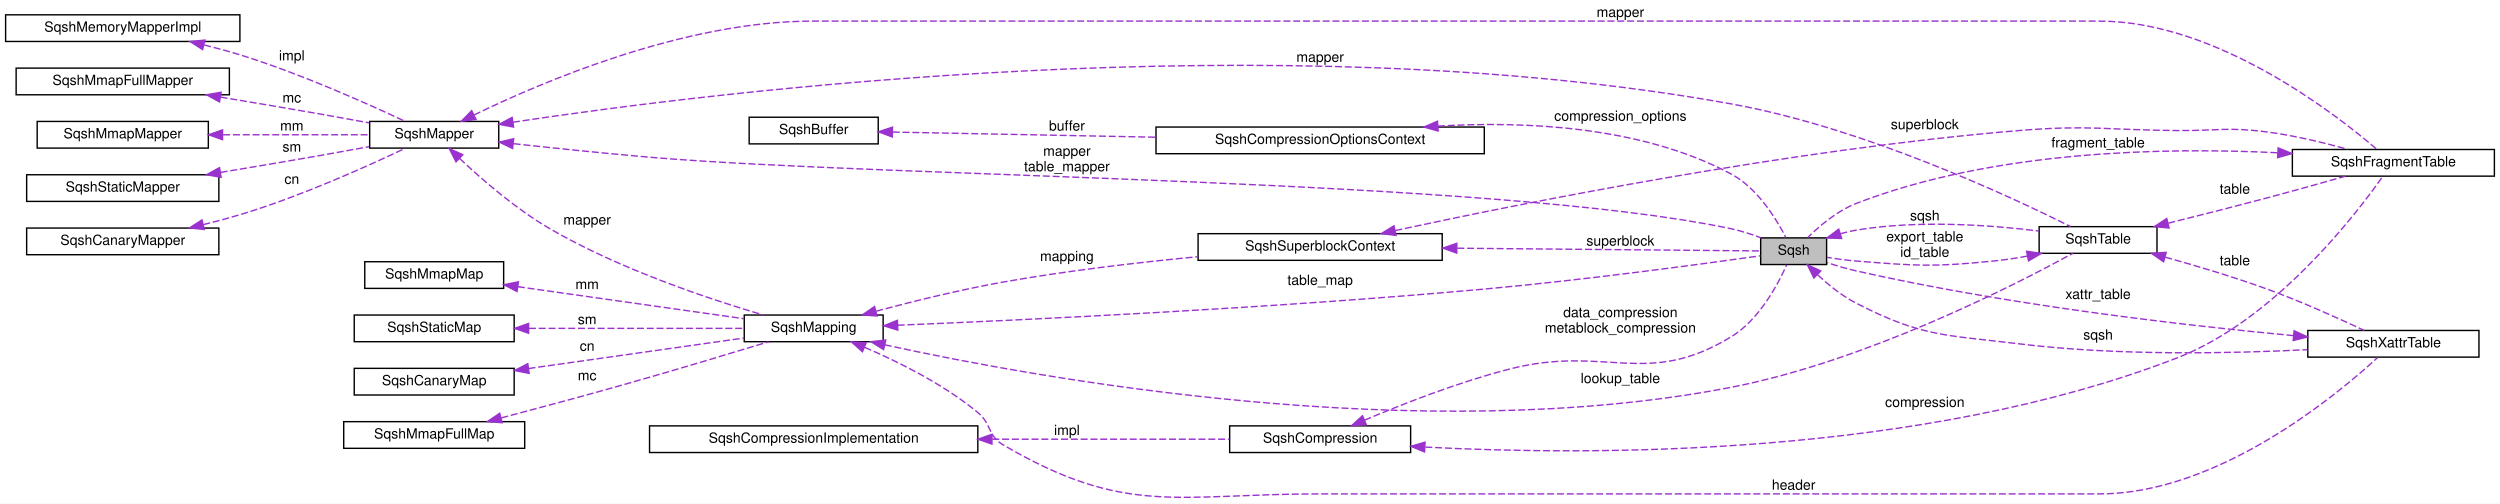
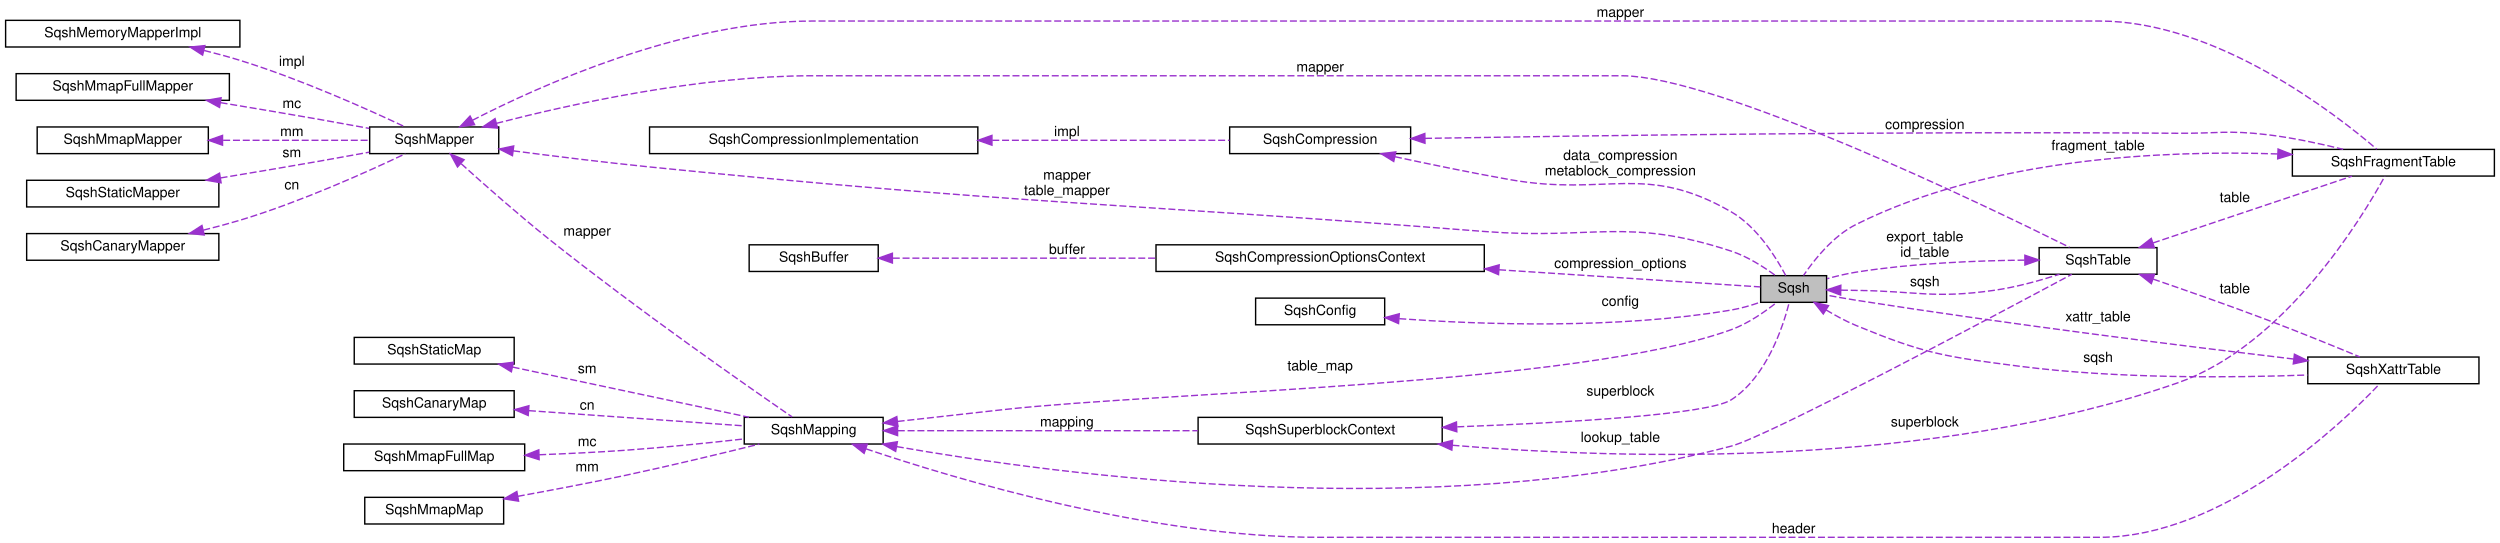
- <svg xmlns="http://www.w3.org/2000/svg" xmlns:xlink="http://www.w3.org/1999/xlink" width="1782pt" height="359pt" viewBox="0.00 0.00 1782.00 358.88">
-   <g id="graph0" class="graph" transform="scale(1 1) rotate(0) translate(4 354.88)">
-     <polygon fill="white" stroke="transparent" points="-4,4 -4,-354.88 1778,-354.88 1778,4 -4,4" />
+ <svg xmlns="http://www.w3.org/2000/svg" xmlns:xlink="http://www.w3.org/1999/xlink" width="1782pt" height="387pt" viewBox="0.00 0.00 1782.00 387.00">
+   <g id="graph0" class="graph" transform="scale(1 1) rotate(0) translate(4 383)">
+     <polygon fill="white" stroke="transparent" points="-4,4 -4,-383 1778,-383 1778,4 -4,4" />
    <g id="node1" class="node">
      <g id="a_node1">
        <a xlink:title="The SqshContext struct contains all information about the current sqsh session.">
-           <polygon fill="#bfbfbf" stroke="black" points="1251,-166.38 1251,-185.38 1298,-185.38 1298,-166.38 1251,-166.38" />
-           <text text-anchor="middle" x="1274.5" y="-173.38" font-family="Helvetica,sans-Serif" font-size="10.00">Sqsh</text>
+           <polygon fill="#bfbfbf" stroke="black" points="1251,-167.5 1251,-186.5 1298,-186.5 1298,-167.5 1251,-167.5" />
+           <text text-anchor="middle" x="1274.5" y="-174.5" font-family="Helvetica,sans-Serif" font-size="10.00">Sqsh</text>
        </a>
      </g>
    </g>
    <g id="node16" class="node">
      <g id="a_node16">
        <a xlink:href="structSqshTable.html" target="_top" xlink:title=" ">
-           <polygon fill="white" stroke="black" points="1449.5,-174.38 1449.5,-193.38 1533.5,-193.38 1533.5,-174.38 1449.5,-174.38" />
-           <text text-anchor="middle" x="1491.5" y="-181.38" font-family="Helvetica,sans-Serif" font-size="10.00">SqshTable</text>
+           <polygon fill="white" stroke="black" points="1449.5,-187.5 1449.5,-206.5 1533.5,-206.5 1533.5,-187.5 1449.5,-187.5" />
+           <text text-anchor="middle" x="1491.5" y="-194.5" font-family="Helvetica,sans-Serif" font-size="10.00">SqshTable</text>
        </a>
      </g>
    </g>
    <g id="edge18" class="edge">
-       <path fill="none" stroke="#9a32cd" stroke-dasharray="5,2" d="M1307.8,-188.32C1311.53,-189.37 1315.32,-190.26 1319,-190.88 1363.08,-198.26 1414.39,-194.59 1449.31,-190.28" />
-       <polygon fill="#9a32cd" stroke="#9a32cd" points="1308.75,-184.95 1298.16,-185.28 1306.64,-191.63 1308.75,-184.95" />
-       <text text-anchor="middle" x="1368" y="-197.88" font-family="Helvetica,sans-Serif" font-size="10.00"> sqsh</text>
+       <path fill="none" stroke="#9a32cd" stroke-dasharray="5,2" d="M1308.18,-176.17C1311.83,-176.1 1315.49,-176.04 1319,-176 1362.55,-175.5 1373.87,-169.96 1417,-176 1432.9,-178.23 1450.19,-183.04 1464.01,-187.5" />
+       <polygon fill="#9a32cd" stroke="#9a32cd" points="1308,-172.67 1298.08,-176.38 1308.15,-179.67 1308,-172.67" />
+       <text text-anchor="middle" x="1368" y="-179" font-family="Helvetica,sans-Serif" font-size="10.00"> sqsh</text>
    </g>
    <g id="node17" class="node">
      <g id="a_node17">
        <a xlink:href="structSqshXattrTable.html" target="_top" xlink:title=" ">
-           <polygon fill="white" stroke="black" points="1641,-100.38 1641,-119.38 1763,-119.38 1763,-100.38 1641,-100.38" />
-           <text text-anchor="middle" x="1702" y="-107.38" font-family="Helvetica,sans-Serif" font-size="10.00">SqshXattrTable</text>
+           <polygon fill="white" stroke="black" points="1641,-109.5 1641,-128.5 1763,-128.5 1763,-109.5 1641,-109.5" />
+           <text text-anchor="middle" x="1702" y="-116.5" font-family="Helvetica,sans-Serif" font-size="10.00">SqshXattrTable</text>
        </a>
      </g>
    </g>
    <g id="edge22" class="edge">
-       <path fill="none" stroke="#9a32cd" stroke-dasharray="5,2" d="M1291.71,-158.95C1299.38,-151.82 1309.03,-144 1319,-138.88 1366.26,-114.58 1382.26,-116.37 1435,-109.88 1505.24,-101.23 1586.71,-102.94 1640.79,-105.7" />
-       <polygon fill="#9a32cd" stroke="#9a32cd" points="1288.94,-156.76 1284.25,-166.26 1293.84,-161.77 1288.94,-156.76" />
-       <text text-anchor="middle" x="1491.5" y="-112.88" font-family="Helvetica,sans-Serif" font-size="10.00"> sqsh</text>
+       <path fill="none" stroke="#9a32cd" stroke-dasharray="5,2" d="M1297.56,-162.11C1304.24,-158.08 1311.73,-154 1319,-151 1368.11,-130.7 1382.29,-128.79 1435,-122 1505.2,-112.96 1586.67,-113.67 1640.77,-115.69" />
+       <polygon fill="#9a32cd" stroke="#9a32cd" points="1295.64,-159.18 1289.06,-167.48 1299.38,-165.1 1295.64,-159.18" />
+       <text text-anchor="middle" x="1491.5" y="-125" font-family="Helvetica,sans-Serif" font-size="10.00"> sqsh</text>
    </g>
    <g id="node2" class="node">
      <g id="a_node2">
        <a xlink:href="structSqshMapper.html" target="_top" xlink:title=" ">
-           <polygon fill="white" stroke="black" points="259.5,-249.38 259.5,-268.38 351.5,-268.38 351.5,-249.38 259.5,-249.38" />
-           <text text-anchor="middle" x="305.5" y="-256.38" font-family="Helvetica,sans-Serif" font-size="10.00">SqshMapper</text>
+           <polygon fill="white" stroke="black" points="259.5,-273.5 259.5,-292.5 351.5,-292.5 351.5,-273.5 259.5,-273.5" />
+           <text text-anchor="middle" x="305.5" y="-280.5" font-family="Helvetica,sans-Serif" font-size="10.00">SqshMapper</text>
        </a>
      </g>
    </g>
    <g id="edge1" class="edge">
-       <path fill="none" stroke="#9a32cd" stroke-dasharray="5,2" d="M362.13,-252.52C391.01,-249.35 426.87,-245.62 459,-242.88 630.08,-228.25 1062.04,-227.55 1230,-191.88 1237.08,-190.37 1244.56,-187.95 1251.28,-185.44" />
-       <polygon fill="#9a32cd" stroke="#9a32cd" points="361.39,-249.08 351.83,-253.66 362.16,-256.04 361.39,-249.08" />
-       <text text-anchor="middle" x="756.5" y="-243.88" font-family="Helvetica,sans-Serif" font-size="10.00"> mapper</text>
-       <text text-anchor="middle" x="756.5" y="-232.88" font-family="Helvetica,sans-Serif" font-size="10.00">table_mapper</text>
+       <path fill="none" stroke="#9a32cd" stroke-dasharray="5,2" d="M361.73,-275.49C390.67,-271.71 426.71,-267.26 459,-264 722.89,-237.37 789.58,-238.74 1054,-218 1132.23,-211.86 1155.45,-228.49 1230,-204 1241.48,-200.23 1253.04,-192.84 1261.36,-186.75" />
+       <polygon fill="#9a32cd" stroke="#9a32cd" points="361.27,-272.02 351.81,-276.79 362.18,-278.96 361.27,-272.02" />
+       <text text-anchor="middle" x="756.5" y="-255" font-family="Helvetica,sans-Serif" font-size="10.00"> mapper</text>
+       <text text-anchor="middle" x="756.5" y="-244" font-family="Helvetica,sans-Serif" font-size="10.00">table_mapper</text>
    </g>
    <g id="node10" class="node">
      <g id="a_node10">
        <a xlink:href="structSqshMapping.html" target="_top" xlink:title=" ">
-           <polygon fill="white" stroke="black" points="526.5,-111.38 526.5,-130.38 625.5,-130.38 625.5,-111.38 526.5,-111.38" />
-           <text text-anchor="middle" x="576" y="-118.38" font-family="Helvetica,sans-Serif" font-size="10.00">SqshMapping</text>
+           <polygon fill="white" stroke="black" points="526.5,-66.5 526.5,-85.5 625.5,-85.5 625.5,-66.5 526.5,-66.5" />
+           <text text-anchor="middle" x="576" y="-73.5" font-family="Helvetica,sans-Serif" font-size="10.00">SqshMapping</text>
        </a>
      </g>
    </g>
    <g id="edge10" class="edge">
-       <path fill="none" stroke="#9a32cd" stroke-dasharray="5,2" d="M323.6,-241.98C339.29,-227.2 363.71,-205.96 388,-191.88 437.72,-163.05 501.31,-141.82 540.05,-130.41" />
-       <polygon fill="#9a32cd" stroke="#9a32cd" points="321.03,-239.59 316.24,-249.04 325.88,-244.64 321.03,-239.59" />
-       <text text-anchor="middle" x="414.5" y="-194.88" font-family="Helvetica,sans-Serif" font-size="10.00"> mapper</text>
+       <path fill="none" stroke="#9a32cd" stroke-dasharray="5,2" d="M324.74,-266.29C341,-251.59 365.63,-229.82 388,-212 450.48,-162.22 528.82,-107.65 560.61,-85.82" />
+       <polygon fill="#9a32cd" stroke="#9a32cd" points="322.1,-263.96 317.05,-273.27 326.81,-269.14 322.1,-263.96" />
+       <text text-anchor="middle" x="414.5" y="-215" font-family="Helvetica,sans-Serif" font-size="10.00"> mapper</text>
    </g>
    <g id="edge19" class="edge">
-       <path fill="none" stroke="#9a32cd" stroke-dasharray="5,2" d="M361.61,-267.83C505.74,-289.6 905.16,-339.39 1230,-280.88 1324.75,-263.81 1430.03,-214.43 1471.88,-193.47" />
-       <polygon fill="#9a32cd" stroke="#9a32cd" points="362.1,-264.36 351.68,-266.31 361.04,-271.28 362.1,-264.36" />
-       <text text-anchor="middle" x="937" y="-310.88" font-family="Helvetica,sans-Serif" font-size="10.00"> mapper</text>
+       <path fill="none" stroke="#9a32cd" stroke-dasharray="5,2" d="M349.79,-295.08C402.53,-308.71 494.58,-329 575,-329 575,-329 575,-329 1152,-329 1219.34,-329 1409.79,-237.19 1471.18,-206.71" />
+       <polygon fill="#9a32cd" stroke="#9a32cd" points="350.65,-291.68 340.09,-292.53 348.88,-298.46 350.65,-291.68" />
+       <text text-anchor="middle" x="937" y="-332" font-family="Helvetica,sans-Serif" font-size="10.00"> mapper</text>
    </g>
    <g id="node18" class="node">
      <g id="a_node18">
        <a xlink:href="structSqshFragmentTable.html" target="_top" xlink:title=" ">
-           <polygon fill="white" stroke="black" points="1630,-229.38 1630,-248.38 1774,-248.38 1774,-229.38 1630,-229.38" />
-           <text text-anchor="middle" x="1702" y="-236.38" font-family="Helvetica,sans-Serif" font-size="10.00">SqshFragmentTable</text>
+           <polygon fill="white" stroke="black" points="1630,-257.5 1630,-276.5 1774,-276.5 1774,-257.5 1630,-257.5" />
+           <text text-anchor="middle" x="1702" y="-264.5" font-family="Helvetica,sans-Serif" font-size="10.00">SqshFragmentTable</text>
        </a>
      </g>
    </g>
    <g id="edge28" class="edge">
-       <path fill="none" stroke="#9a32cd" stroke-dasharray="5,2" d="M333.86,-272.97C381.52,-296.17 483.44,-339.88 575,-339.88 575,-339.88 575,-339.88 1492.5,-339.88 1575.76,-339.88 1660.69,-273.84 1690.16,-248.56" />
-       <polygon fill="#9a32cd" stroke="#9a32cd" points="335.32,-269.79 324.8,-268.49 332.21,-276.06 335.32,-269.79" />
-       <text text-anchor="middle" x="1151" y="-342.88" font-family="Helvetica,sans-Serif" font-size="10.00"> mapper</text>
+       <path fill="none" stroke="#9a32cd" stroke-dasharray="5,2" d="M332.72,-297.25C379.79,-321.45 482.37,-368 575,-368 575,-368 575,-368 1492.5,-368 1575.76,-368 1660.69,-301.96 1690.16,-276.68" />
+       <polygon fill="#9a32cd" stroke="#9a32cd" points="334.29,-294.12 323.81,-292.59 331.05,-300.32 334.29,-294.12" />
+       <text text-anchor="middle" x="1151" y="-371" font-family="Helvetica,sans-Serif" font-size="10.00"> mapper</text>
    </g>
    <g id="node3" class="node">
      <g id="a_node3">
        <a xlink:href="structSqshMemoryMapperImpl.html" target="_top" xlink:title=" ">
-           <polygon fill="white" stroke="black" points="0,-325.38 0,-344.38 167,-344.38 167,-325.38 0,-325.38" />
-           <text text-anchor="middle" x="83.5" y="-332.38" font-family="Helvetica,sans-Serif" font-size="10.00">SqshMemoryMapperImpl</text>
+           <polygon fill="white" stroke="black" points="0,-349.5 0,-368.5 167,-368.5 167,-349.5 0,-349.5" />
+           <text text-anchor="middle" x="83.5" y="-356.5" font-family="Helvetica,sans-Serif" font-size="10.00">SqshMemoryMapperImpl</text>
        </a>
      </g>
    </g>
    <g id="edge2" class="edge">
-       <path fill="none" stroke="#9a32cd" stroke-dasharray="5,2" d="M141.5,-322.91C150.1,-320.77 158.83,-318.41 167,-315.88 209.95,-302.57 258.04,-281.02 284.44,-268.58" />
-       <polygon fill="#9a32cd" stroke="#9a32cd" points="140.41,-319.58 131.51,-325.32 142.05,-326.38 140.41,-319.58" />
-       <text text-anchor="middle" x="204" y="-311.88" font-family="Helvetica,sans-Serif" font-size="10.00"> impl</text>
+       <path fill="none" stroke="#9a32cd" stroke-dasharray="5,2" d="M141.5,-347.03C150.1,-344.89 158.83,-342.53 167,-340 209.95,-326.7 258.04,-305.15 284.44,-292.7" />
+       <polygon fill="#9a32cd" stroke="#9a32cd" points="140.41,-343.7 131.51,-349.44 142.05,-350.5 140.41,-343.7" />
+       <text text-anchor="middle" x="204" y="-336" font-family="Helvetica,sans-Serif" font-size="10.00"> impl</text>
    </g>
    <g id="node4" class="node">
      <g id="a_node4">
        <a xlink:href="structSqshMmapFullMapper.html" target="_top" xlink:title=" ">
-           <polygon fill="white" stroke="black" points="7.5,-287.38 7.5,-306.38 159.5,-306.38 159.5,-287.38 7.5,-287.38" />
-           <text text-anchor="middle" x="83.5" y="-294.38" font-family="Helvetica,sans-Serif" font-size="10.00">SqshMmapFullMapper</text>
+           <polygon fill="white" stroke="black" points="7.5,-311.5 7.5,-330.5 159.5,-330.5 159.5,-311.5 7.5,-311.5" />
+           <text text-anchor="middle" x="83.5" y="-318.5" font-family="Helvetica,sans-Serif" font-size="10.00">SqshMmapFullMapper</text>
        </a>
      </g>
    </g>
    <g id="edge3" class="edge">
-       <path fill="none" stroke="#9a32cd" stroke-dasharray="5,2" d="M153.21,-285.71C175.49,-282.02 200.31,-277.85 223,-273.88 234.76,-271.82 247.46,-269.52 259.26,-267.35" />
-       <polygon fill="#9a32cd" stroke="#9a32cd" points="152.47,-282.29 143.17,-287.37 153.6,-289.19 152.47,-282.29" />
-       <text text-anchor="middle" x="204" y="-281.88" font-family="Helvetica,sans-Serif" font-size="10.00"> mc</text>
+       <path fill="none" stroke="#9a32cd" stroke-dasharray="5,2" d="M153.21,-309.83C175.49,-306.15 200.31,-301.97 223,-298 234.76,-295.94 247.46,-293.64 259.26,-291.47" />
+       <polygon fill="#9a32cd" stroke="#9a32cd" points="152.47,-306.41 143.17,-311.49 153.6,-313.31 152.47,-306.41" />
+       <text text-anchor="middle" x="204" y="-306" font-family="Helvetica,sans-Serif" font-size="10.00"> mc</text>
    </g>
    <g id="node5" class="node">
      <g id="a_node5">
        <a xlink:href="structSqshMmapMapper.html" target="_top" xlink:title=" ">
-           <polygon fill="white" stroke="black" points="22.5,-249.38 22.5,-268.38 144.5,-268.38 144.5,-249.38 22.5,-249.38" />
-           <text text-anchor="middle" x="83.5" y="-256.38" font-family="Helvetica,sans-Serif" font-size="10.00">SqshMmapMapper</text>
+           <polygon fill="white" stroke="black" points="22.5,-273.5 22.5,-292.5 144.5,-292.5 144.5,-273.5 22.5,-273.5" />
+           <text text-anchor="middle" x="83.5" y="-280.5" font-family="Helvetica,sans-Serif" font-size="10.00">SqshMmapMapper</text>
        </a>
      </g>
    </g>
    <g id="edge4" class="edge">
-       <path fill="none" stroke="#9a32cd" stroke-dasharray="5,2" d="M155.04,-258.88C189.29,-258.88 229.42,-258.88 259.47,-258.88" />
-       <polygon fill="#9a32cd" stroke="#9a32cd" points="154.62,-255.38 144.62,-258.88 154.62,-262.38 154.62,-255.38" />
-       <text text-anchor="middle" x="204" y="-261.88" font-family="Helvetica,sans-Serif" font-size="10.00"> mm</text>
+       <path fill="none" stroke="#9a32cd" stroke-dasharray="5,2" d="M155.04,-283C189.29,-283 229.42,-283 259.47,-283" />
+       <polygon fill="#9a32cd" stroke="#9a32cd" points="154.62,-279.5 144.62,-283 154.62,-286.5 154.62,-279.5" />
+       <text text-anchor="middle" x="204" y="-286" font-family="Helvetica,sans-Serif" font-size="10.00"> mm</text>
    </g>
    <g id="node6" class="node">
      <g id="a_node6">
        <a xlink:href="structSqshStaticMapper.html" target="_top" xlink:title=" ">
-           <polygon fill="white" stroke="black" points="15,-211.38 15,-230.38 152,-230.38 152,-211.38 15,-211.38" />
-           <text text-anchor="middle" x="83.5" y="-218.38" font-family="Helvetica,sans-Serif" font-size="10.00">SqshStaticMapper</text>
+           <polygon fill="white" stroke="black" points="15,-235.5 15,-254.5 152,-254.5 152,-235.5 15,-235.5" />
+           <text text-anchor="middle" x="83.5" y="-242.5" font-family="Helvetica,sans-Serif" font-size="10.00">SqshStaticMapper</text>
        </a>
      </g>
    </g>
    <g id="edge5" class="edge">
-       <path fill="none" stroke="#9a32cd" stroke-dasharray="5,2" d="M153.21,-232.04C175.49,-235.73 200.31,-239.9 223,-243.88 234.76,-245.94 247.46,-248.24 259.26,-250.41" />
-       <polygon fill="#9a32cd" stroke="#9a32cd" points="153.6,-228.56 143.17,-230.39 152.47,-235.47 153.6,-228.56" />
-       <text text-anchor="middle" x="204" y="-246.88" font-family="Helvetica,sans-Serif" font-size="10.00"> sm</text>
+       <path fill="none" stroke="#9a32cd" stroke-dasharray="5,2" d="M153.21,-256.17C175.49,-259.85 200.31,-264.03 223,-268 234.76,-270.06 247.46,-272.36 259.26,-274.53" />
+       <polygon fill="#9a32cd" stroke="#9a32cd" points="153.6,-252.69 143.17,-254.51 152.47,-259.59 153.6,-252.69" />
+       <text text-anchor="middle" x="204" y="-271" font-family="Helvetica,sans-Serif" font-size="10.00"> sm</text>
    </g>
    <g id="node7" class="node">
      <g id="a_node7">
        <a xlink:href="structSqshCanaryMapper.html" target="_top" xlink:title=" ">
-           <polygon fill="white" stroke="black" points="15,-173.38 15,-192.38 152,-192.38 152,-173.38 15,-173.38" />
-           <text text-anchor="middle" x="83.5" y="-180.38" font-family="Helvetica,sans-Serif" font-size="10.00">SqshCanaryMapper</text>
+           <polygon fill="white" stroke="black" points="15,-197.5 15,-216.5 152,-216.5 152,-197.5 15,-197.5" />
+           <text text-anchor="middle" x="83.5" y="-204.5" font-family="Helvetica,sans-Serif" font-size="10.00">SqshCanaryMapper</text>
        </a>
      </g>
    </g>
    <g id="edge6" class="edge">
-       <path fill="none" stroke="#9a32cd" stroke-dasharray="5,2" d="M140.87,-194.81C149.67,-196.97 158.62,-199.35 167,-201.88 210.3,-214.92 258.66,-236.77 284.92,-249.29" />
-       <polygon fill="#9a32cd" stroke="#9a32cd" points="141.57,-191.38 131.04,-192.46 139.95,-198.19 141.57,-191.38" />
-       <text text-anchor="middle" x="204" y="-223.88" font-family="Helvetica,sans-Serif" font-size="10.00"> cn</text>
+       <path fill="none" stroke="#9a32cd" stroke-dasharray="5,2" d="M140.87,-218.93C149.67,-221.1 158.62,-223.47 167,-226 210.3,-239.04 258.66,-260.89 284.92,-273.41" />
+       <polygon fill="#9a32cd" stroke="#9a32cd" points="141.57,-215.5 131.04,-216.58 139.95,-222.31 141.57,-215.5" />
+       <text text-anchor="middle" x="204" y="-248" font-family="Helvetica,sans-Serif" font-size="10.00"> cn</text>
    </g>
    <g id="node8" class="node">
      <g id="a_node8">
        <a xlink:href="structSqshCompression.html" target="_top" xlink:title=" ">
-           <polygon fill="white" stroke="black" points="872.5,-32.38 872.5,-51.38 1001.5,-51.38 1001.5,-32.38 872.5,-32.38" />
-           <text text-anchor="middle" x="937" y="-39.38" font-family="Helvetica,sans-Serif" font-size="10.00">SqshCompression</text>
+           <polygon fill="white" stroke="black" points="872.5,-273.5 872.5,-292.5 1001.5,-292.5 1001.5,-273.5 872.5,-273.5" />
+           <text text-anchor="middle" x="937" y="-280.5" font-family="Helvetica,sans-Serif" font-size="10.00">SqshCompression</text>
        </a>
      </g>
    </g>
    <g id="edge7" class="edge">
-       <path fill="none" stroke="#9a32cd" stroke-dasharray="5,2" d="M968.59,-55.42C995.37,-66.76 1035.58,-82.55 1072,-91.88 1140.74,-109.49 1169.43,-77.91 1230,-114.88 1249.99,-127.07 1263.37,-152.28 1269.56,-166.17" />
-       <polygon fill="#9a32cd" stroke="#9a32cd" points="969.93,-52.19 959.36,-51.47 967.17,-58.62 969.93,-52.19" />
-       <text text-anchor="middle" x="1151" y="-128.88" font-family="Helvetica,sans-Serif" font-size="10.00"> data_compression</text>
-       <text text-anchor="middle" x="1151" y="-117.88" font-family="Helvetica,sans-Serif" font-size="10.00">metablock_compression</text>
+       <path fill="none" stroke="#9a32cd" stroke-dasharray="5,2" d="M990.31,-271.29C1015.01,-265.96 1044.95,-259.79 1072,-255 1141.88,-242.63 1168.53,-267.45 1230,-232 1248.56,-221.3 1262.16,-199.31 1268.85,-186.62" />
+       <polygon fill="#9a32cd" stroke="#9a32cd" points="989.45,-267.9 980.42,-273.44 990.93,-274.74 989.45,-267.9" />
+       <text text-anchor="middle" x="1151" y="-269" font-family="Helvetica,sans-Serif" font-size="10.00"> data_compression</text>
+       <text text-anchor="middle" x="1151" y="-258" font-family="Helvetica,sans-Serif" font-size="10.00">metablock_compression</text>
    </g>
    <g id="edge29" class="edge">
-       <path fill="none" stroke="#9a32cd" stroke-dasharray="5,2" d="M1011.95,-36.26C1129.75,-30.05 1365.35,-28.93 1548,-99.88 1617.92,-127.04 1675.65,-202.5 1694.49,-229.29" />
-       <polygon fill="#9a32cd" stroke="#9a32cd" points="1011.4,-32.79 1001.61,-36.83 1011.79,-39.77 1011.4,-32.79" />
-       <text text-anchor="middle" x="1368" y="-64.88" font-family="Helvetica,sans-Serif" font-size="10.00"> compression</text>
+       <path fill="none" stroke="#9a32cd" stroke-dasharray="5,2" d="M1011.74,-284.37C1126.42,-286.32 1354.48,-289.51 1548,-288 1576.45,-287.78 1583.75,-290.36 1612,-287 1630.08,-284.85 1649.88,-280.6 1666.2,-276.56" />
+       <polygon fill="#9a32cd" stroke="#9a32cd" points="1011.73,-280.87 1001.67,-284.19 1011.61,-287.86 1011.73,-280.87" />
+       <text text-anchor="middle" x="1368" y="-291" font-family="Helvetica,sans-Serif" font-size="10.00"> compression</text>
    </g>
    <g id="node9" class="node">
      <g id="a_node9">
        <a xlink:href="structSqshCompressionImplementation.html" target="_top" xlink:title=" ">
-           <polygon fill="white" stroke="black" points="459,-32.38 459,-51.38 693,-51.38 693,-32.38 459,-32.38" />
-           <text text-anchor="middle" x="576" y="-39.38" font-family="Helvetica,sans-Serif" font-size="10.00">SqshCompressionImplementation</text>
+           <polygon fill="white" stroke="black" points="459,-273.5 459,-292.5 693,-292.5 693,-273.5 459,-273.5" />
+           <text text-anchor="middle" x="576" y="-280.5" font-family="Helvetica,sans-Serif" font-size="10.00">SqshCompressionImplementation</text>
        </a>
      </g>
    </g>
    <g id="edge8" class="edge">
-       <path fill="none" stroke="#9a32cd" stroke-dasharray="5,2" d="M703.27,-41.88C760.46,-41.88 825.57,-41.88 872.35,-41.88" />
-       <polygon fill="#9a32cd" stroke="#9a32cd" points="703.06,-38.38 693.06,-41.88 703.06,-45.38 703.06,-38.38" />
-       <text text-anchor="middle" x="756.5" y="-44.88" font-family="Helvetica,sans-Serif" font-size="10.00"> impl</text>
+       <path fill="none" stroke="#9a32cd" stroke-dasharray="5,2" d="M703.27,-283C760.46,-283 825.57,-283 872.35,-283" />
+       <polygon fill="#9a32cd" stroke="#9a32cd" points="703.06,-279.5 693.06,-283 703.06,-286.5 703.06,-279.5" />
+       <text text-anchor="middle" x="756.5" y="-286" font-family="Helvetica,sans-Serif" font-size="10.00"> impl</text>
    </g>
    <g id="edge9" class="edge">
-       <path fill="none" stroke="#9a32cd" stroke-dasharray="5,2" d="M635.86,-123.12C726.01,-126.84 903.65,-135.23 1054,-148.88 1126.08,-155.42 1211.02,-166.97 1250.8,-172.6" />
-       <polygon fill="#9a32cd" stroke="#9a32cd" points="635.96,-119.63 625.83,-122.72 635.68,-126.62 635.96,-119.63" />
-       <text text-anchor="middle" x="937" y="-151.88" font-family="Helvetica,sans-Serif" font-size="10.00"> table_map</text>
+       <path fill="none" stroke="#9a32cd" stroke-dasharray="5,2" d="M635.81,-82.61C659.21,-85.23 686.38,-88.27 711,-91 826.32,-103.79 1120.96,-108.36 1230,-148 1242.11,-152.4 1254.17,-160.84 1262.51,-167.49" />
+       <polygon fill="#9a32cd" stroke="#9a32cd" points="636.02,-79.11 625.69,-81.48 635.24,-86.07 636.02,-79.11" />
+       <text text-anchor="middle" x="937" y="-119" font-family="Helvetica,sans-Serif" font-size="10.00"> table_map</text>
    </g>
    <g id="node15" class="node">
      <g id="a_node15">
        <a xlink:href="structSqshSuperblockContext.html" target="_top" xlink:title=" ">
-           <polygon fill="white" stroke="black" points="850,-169.38 850,-188.38 1024,-188.38 1024,-169.38 850,-169.38" />
-           <text text-anchor="middle" x="937" y="-176.38" font-family="Helvetica,sans-Serif" font-size="10.00">SqshSuperblockContext</text>
+           <polygon fill="white" stroke="black" points="850,-66.5 850,-85.5 1024,-85.5 1024,-66.5 850,-66.5" />
+           <text text-anchor="middle" x="937" y="-73.5" font-family="Helvetica,sans-Serif" font-size="10.00">SqshSuperblockContext</text>
        </a>
      </g>
    </g>
    <g id="edge16" class="edge">
-       <path fill="none" stroke="#9a32cd" stroke-dasharray="5,2" d="M620.55,-133.13C646.61,-140.08 680.49,-148.45 711,-153.88 756.56,-161.98 807.81,-167.92 849.88,-171.97" />
-       <polygon fill="#9a32cd" stroke="#9a32cd" points="621.17,-129.68 610.61,-130.45 619.35,-136.44 621.17,-129.68" />
-       <text text-anchor="middle" x="756.5" y="-168.88" font-family="Helvetica,sans-Serif" font-size="10.00"> mapping</text>
+       <path fill="none" stroke="#9a32cd" stroke-dasharray="5,2" d="M635.91,-76C694.04,-76 783.57,-76 849.72,-76" />
+       <polygon fill="#9a32cd" stroke="#9a32cd" points="635.79,-72.5 625.79,-76 635.79,-79.5 635.79,-72.5" />
+       <text text-anchor="middle" x="756.5" y="-79" font-family="Helvetica,sans-Serif" font-size="10.00"> mapping</text>
    </g>
    <g id="edge20" class="edge">
-       <path fill="none" stroke="#9a32cd" stroke-dasharray="5,2" d="M626.64,-109.17C736.49,-85.11 1008.03,-35.82 1230,-78.88 1326.7,-97.63 1432.99,-152.16 1473.52,-174.34" />
-       <polygon fill="#9a32cd" stroke="#9a32cd" points="625.83,-105.76 616.83,-111.35 627.35,-112.6 625.83,-105.76" />
-       <text text-anchor="middle" x="1151" y="-81.88" font-family="Helvetica,sans-Serif" font-size="10.00"> lookup_table</text>
+       <path fill="none" stroke="#9a32cd" stroke-dasharray="5,2" d="M635.23,-64.65C750.91,-44.35 1016.85,-8.93 1230,-65 1256.05,-71.85 1418.34,-158.28 1472.75,-187.45" />
+       <polygon fill="#9a32cd" stroke="#9a32cd" points="634.41,-61.24 625.18,-66.44 635.64,-68.13 634.41,-61.24" />
+       <text text-anchor="middle" x="1151" y="-68" font-family="Helvetica,sans-Serif" font-size="10.00"> lookup_table</text>
    </g>
    <g id="edge23" class="edge">
-       <path fill="none" stroke="#9a32cd" stroke-dasharray="5,2" d="M612.41,-107.31C636.68,-96.92 668.76,-80.97 693,-60.88 702.99,-52.59 699.8,-44.45 711,-37.88 798.29,13.33 834.8,-2.88 936,-2.88 936,-2.88 936,-2.88 1492.5,-2.88 1577.13,-2.88 1661.88,-73.51 1690.68,-100" />
-       <polygon fill="#9a32cd" stroke="#9a32cd" points="610.74,-104.21 602.86,-111.28 613.43,-110.67 610.74,-104.21" />
-       <text text-anchor="middle" x="1274.5" y="-5.88" font-family="Helvetica,sans-Serif" font-size="10.00"> header</text>
+       <path fill="none" stroke="#9a32cd" stroke-dasharray="5,2" d="M613.26,-63.07C677.45,-41.38 815.66,0 936,0 936,0 936,0 1492.5,0 1580.44,0 1665.06,-80.84 1692.09,-109.26" />
+       <polygon fill="#9a32cd" stroke="#9a32cd" points="611.94,-59.83 603.61,-66.37 614.21,-66.45 611.94,-59.83" />
+       <text text-anchor="middle" x="1274.5" y="-3" font-family="Helvetica,sans-Serif" font-size="10.00"> header</text>
    </g>
    <g id="node11" class="node">
      <g id="a_node11">
        <a xlink:href="structSqshMmapFullMap.html" target="_top" xlink:title=" ">
-           <polygon fill="white" stroke="black" points="241,-35.38 241,-54.38 370,-54.38 370,-35.38 241,-35.38" />
-           <text text-anchor="middle" x="305.5" y="-42.38" font-family="Helvetica,sans-Serif" font-size="10.00">SqshMmapFullMap</text>
+           <polygon fill="white" stroke="black" points="241,-47.5 241,-66.5 370,-66.5 370,-47.5 241,-47.5" />
+           <text text-anchor="middle" x="305.5" y="-54.5" font-family="Helvetica,sans-Serif" font-size="10.00">SqshMmapFullMap</text>
        </a>
      </g>
    </g>
    <g id="edge11" class="edge">
-       <path fill="none" stroke="#9a32cd" stroke-dasharray="5,2" d="M353.33,-57.06C379.22,-63.88 411.95,-72.65 441,-80.88 476.39,-90.89 516.82,-103.06 543.94,-111.33" />
-       <polygon fill="#9a32cd" stroke="#9a32cd" points="353.96,-53.61 343.4,-54.45 352.18,-60.38 353.96,-53.61" />
-       <text text-anchor="middle" x="414.5" y="-83.88" font-family="Helvetica,sans-Serif" font-size="10.00"> mc</text>
+       <path fill="none" stroke="#9a32cd" stroke-dasharray="5,2" d="M380.33,-58.85C400.06,-59.59 421.35,-60.61 441,-62 469.35,-64.01 500.97,-67.26 526.38,-70.13" />
+       <polygon fill="#9a32cd" stroke="#9a32cd" points="380.29,-55.35 370.18,-58.49 380.05,-62.35 380.29,-55.35" />
+       <text text-anchor="middle" x="414.5" y="-65" font-family="Helvetica,sans-Serif" font-size="10.00"> mc</text>
    </g>
    <g id="node12" class="node">
      <g id="a_node12">
        <a xlink:href="structSqshMmapMap.html" target="_top" xlink:title=" ">
-           <polygon fill="white" stroke="black" points="256,-149.38 256,-168.38 355,-168.38 355,-149.38 256,-149.38" />
-           <text text-anchor="middle" x="305.5" y="-156.38" font-family="Helvetica,sans-Serif" font-size="10.00">SqshMmapMap</text>
+           <polygon fill="white" stroke="black" points="256,-9.5 256,-28.5 355,-28.5 355,-9.5 256,-9.5" />
+           <text text-anchor="middle" x="305.5" y="-16.5" font-family="Helvetica,sans-Serif" font-size="10.00">SqshMmapMap</text>
        </a>
      </g>
    </g>
    <g id="edge12" class="edge">
-       <path fill="none" stroke="#9a32cd" stroke-dasharray="5,2" d="M365.11,-150.58C413.36,-143.75 480.97,-134.19 526.29,-127.77" />
-       <polygon fill="#9a32cd" stroke="#9a32cd" points="364.53,-147.13 355.12,-152 365.52,-154.06 364.53,-147.13" />
-       <text text-anchor="middle" x="414.5" y="-148.88" font-family="Helvetica,sans-Serif" font-size="10.00"> mm</text>
+       <path fill="none" stroke="#9a32cd" stroke-dasharray="5,2" d="M365.05,-29.22C388.69,-33.52 416.2,-38.74 441,-44 473.64,-50.93 510.5,-59.81 537.28,-66.45" />
+       <polygon fill="#9a32cd" stroke="#9a32cd" points="365.64,-25.77 355.18,-27.43 364.4,-32.66 365.64,-25.77" />
+       <text text-anchor="middle" x="414.5" y="-47" font-family="Helvetica,sans-Serif" font-size="10.00"> mm</text>
    </g>
    <g id="node13" class="node">
      <g id="a_node13">
        <a xlink:href="structSqshStaticMap.html" target="_top" xlink:title=" ">
-           <polygon fill="white" stroke="black" points="248.5,-111.38 248.5,-130.38 362.5,-130.38 362.5,-111.38 248.5,-111.38" />
-           <text text-anchor="middle" x="305.5" y="-118.38" font-family="Helvetica,sans-Serif" font-size="10.00">SqshStaticMap</text>
+           <polygon fill="white" stroke="black" points="248.5,-123.5 248.5,-142.5 362.5,-142.5 362.5,-123.5 248.5,-123.5" />
+           <text text-anchor="middle" x="305.5" y="-130.5" font-family="Helvetica,sans-Serif" font-size="10.00">SqshStaticMap</text>
        </a>
      </g>
    </g>
    <g id="edge13" class="edge">
-       <path fill="none" stroke="#9a32cd" stroke-dasharray="5,2" d="M373,-120.88C420.57,-120.88 483.54,-120.88 526.44,-120.88" />
-       <polygon fill="#9a32cd" stroke="#9a32cd" points="372.79,-117.38 362.79,-120.88 372.79,-124.38 372.79,-117.38" />
-       <text text-anchor="middle" x="414.5" y="-123.88" font-family="Helvetica,sans-Serif" font-size="10.00"> sm</text>
+       <path fill="none" stroke="#9a32cd" stroke-dasharray="5,2" d="M361.38,-121.35C411.1,-110.79 483.49,-95.43 529.91,-85.57" />
+       <polygon fill="#9a32cd" stroke="#9a32cd" points="360.5,-117.96 351.44,-123.46 361.95,-124.81 360.5,-117.96" />
+       <text text-anchor="middle" x="414.5" y="-117" font-family="Helvetica,sans-Serif" font-size="10.00"> sm</text>
    </g>
    <g id="node14" class="node">
      <g id="a_node14">
        <a xlink:href="structSqshCanaryMap.html" target="_top" xlink:title=" ">
-           <polygon fill="white" stroke="black" points="248.5,-73.38 248.5,-92.38 362.5,-92.38 362.5,-73.38 248.5,-73.38" />
-           <text text-anchor="middle" x="305.5" y="-80.38" font-family="Helvetica,sans-Serif" font-size="10.00">SqshCanaryMap</text>
+           <polygon fill="white" stroke="black" points="248.5,-85.5 248.5,-104.5 362.5,-104.5 362.5,-85.5 248.5,-85.5" />
+           <text text-anchor="middle" x="305.5" y="-92.5" font-family="Helvetica,sans-Serif" font-size="10.00">SqshCanaryMap</text>
        </a>
      </g>
    </g>
    <g id="edge14" class="edge">
-       <path fill="none" stroke="#9a32cd" stroke-dasharray="5,2" d="M372.7,-92.25C420.31,-98.98 483.45,-107.92 526.44,-114" />
-       <polygon fill="#9a32cd" stroke="#9a32cd" points="373.18,-88.78 362.79,-90.84 372.2,-95.71 373.18,-88.78" />
-       <text text-anchor="middle" x="414.5" y="-104.88" font-family="Helvetica,sans-Serif" font-size="10.00"> cn</text>
+       <path fill="none" stroke="#9a32cd" stroke-dasharray="5,2" d="M373,-90.29C420.57,-86.93 483.54,-82.47 526.44,-79.44" />
+       <polygon fill="#9a32cd" stroke="#9a32cd" points="372.51,-86.82 362.79,-91.02 373.01,-93.8 372.51,-86.82" />
+       <text text-anchor="middle" x="414.5" y="-91" font-family="Helvetica,sans-Serif" font-size="10.00"> cn</text>
    </g>
    <g id="edge15" class="edge">
-       <path fill="none" stroke="#9a32cd" stroke-dasharray="5,2" d="M1034.77,-178.01C1109.42,-177.34 1207.07,-176.47 1250.71,-176.08" />
-       <polygon fill="#9a32cd" stroke="#9a32cd" points="1034.37,-174.52 1024.4,-178.1 1034.43,-181.52 1034.37,-174.52" />
-       <text text-anchor="middle" x="1151" y="-179.88" font-family="Helvetica,sans-Serif" font-size="10.00"> superblock</text>
+       <path fill="none" stroke="#9a32cd" stroke-dasharray="5,2" d="M1034.74,-78.75C1113.32,-81.73 1213.71,-87.53 1230,-98 1255.16,-114.17 1266.99,-150.19 1271.38,-167.43" />
+       <polygon fill="#9a32cd" stroke="#9a32cd" points="1034.42,-75.23 1024.3,-78.36 1034.16,-82.23 1034.42,-75.23" />
+       <text text-anchor="middle" x="1151" y="-101" font-family="Helvetica,sans-Serif" font-size="10.00"> superblock</text>
    </g>
    <g id="edge26" class="edge">
-       <path fill="none" stroke="#9a32cd" stroke-dasharray="5,2" d="M990.57,-190.61C1080.86,-210.09 1271.52,-248.32 1435,-261.88 1485.05,-266.03 1497.78,-262.27 1548,-261.88 1576.45,-261.66 1583.79,-264.54 1612,-260.88 1631.41,-258.36 1652.72,-253.18 1669.61,-248.48" />
-       <polygon fill="#9a32cd" stroke="#9a32cd" points="991.09,-187.14 980.58,-188.44 989.61,-193.98 991.09,-187.14" />
-       <text text-anchor="middle" x="1368" y="-262.88" font-family="Helvetica,sans-Serif" font-size="10.00"> superblock</text>
+       <path fill="none" stroke="#9a32cd" stroke-dasharray="5,2" d="M1031.28,-65.61C1153.66,-55.44 1373.35,-49.2 1548,-110 1624.56,-136.65 1679.64,-227.64 1695.98,-257.46" />
+       <polygon fill="#9a32cd" stroke="#9a32cd" points="1030.86,-62.14 1021.19,-66.48 1031.46,-69.11 1030.86,-62.14" />
+       <text text-anchor="middle" x="1368" y="-79" font-family="Helvetica,sans-Serif" font-size="10.00"> superblock</text>
    </g>
    <g id="edge17" class="edge">
-       <path fill="none" stroke="#9a32cd" stroke-dasharray="5,2" d="M1441.08,-172.38C1433.07,-170.92 1424.84,-169.67 1417,-168.88 1373.66,-164.5 1362.42,-165.41 1319,-168.88 1312.29,-169.41 1305.05,-170.41 1298.44,-171.48" />
-       <polygon fill="#9a32cd" stroke="#9a32cd" points="1440.57,-175.84 1451.05,-174.31 1441.9,-168.97 1440.57,-175.84" />
-       <text text-anchor="middle" x="1368" y="-182.88" font-family="Helvetica,sans-Serif" font-size="10.00"> export_table</text>
-       <text text-anchor="middle" x="1368" y="-171.88" font-family="Helvetica,sans-Serif" font-size="10.00">id_table</text>
+       <path fill="none" stroke="#9a32cd" stroke-dasharray="5,2" d="M1439.12,-197.58C1404.89,-197.23 1359.01,-195.37 1319,-189 1312.19,-187.92 1304.92,-186.16 1298.32,-184.32" />
+       <polygon fill="#9a32cd" stroke="#9a32cd" points="1439.33,-201.08 1449.35,-197.64 1439.37,-194.08 1439.33,-201.08" />
+       <text text-anchor="middle" x="1368" y="-211" font-family="Helvetica,sans-Serif" font-size="10.00"> export_table</text>
+       <text text-anchor="middle" x="1368" y="-200" font-family="Helvetica,sans-Serif" font-size="10.00">id_table</text>
    </g>
    <g id="edge24" class="edge">
-       <path fill="none" stroke="#9a32cd" stroke-dasharray="5,2" d="M1539.37,-171.65C1561.6,-165.47 1588.39,-157.47 1612,-148.88 1636.26,-140.05 1663.31,-127.85 1681.15,-119.45" />
-       <polygon fill="#9a32cd" stroke="#9a32cd" points="1538.22,-168.33 1529.5,-174.36 1540.07,-175.08 1538.22,-168.33" />
-       <text text-anchor="middle" x="1589" y="-165.88" font-family="Helvetica,sans-Serif" font-size="10.00"> table</text>
+       <path fill="none" stroke="#9a32cd" stroke-dasharray="5,2" d="M1530.74,-184.07C1554.27,-175.98 1585,-165.2 1612,-155 1634.61,-146.46 1660.16,-136.04 1678.06,-128.62" />
+       <polygon fill="#9a32cd" stroke="#9a32cd" points="1529.45,-180.81 1521.13,-187.36 1531.72,-187.43 1529.45,-180.81" />
+       <text text-anchor="middle" x="1589" y="-174" font-family="Helvetica,sans-Serif" font-size="10.00"> table</text>
    </g>
    <g id="edge27" class="edge">
-       <path fill="none" stroke="#9a32cd" stroke-dasharray="5,2" d="M1541.54,-195.86C1563.17,-201.23 1588.89,-207.73 1612,-213.88 1630.46,-218.79 1650.99,-224.53 1667.67,-229.28" />
-       <polygon fill="#9a32cd" stroke="#9a32cd" points="1542.14,-192.4 1531.59,-193.4 1540.46,-199.2 1542.14,-192.4" />
-       <text text-anchor="middle" x="1589" y="-216.88" font-family="Helvetica,sans-Serif" font-size="10.00"> table</text>
+       <path fill="none" stroke="#9a32cd" stroke-dasharray="5,2" d="M1530.68,-209.82C1571.62,-223.56 1635.68,-245.07 1672.46,-257.42" />
+       <polygon fill="#9a32cd" stroke="#9a32cd" points="1531.65,-206.45 1521.05,-206.59 1529.42,-213.09 1531.65,-206.45" />
+       <text text-anchor="middle" x="1589" y="-239" font-family="Helvetica,sans-Serif" font-size="10.00"> table</text>
    </g>
    <g id="edge21" class="edge">
-       <path fill="none" stroke="#9a32cd" stroke-dasharray="5,2" d="M1630.79,-115.7C1553.65,-122.96 1426.44,-137.48 1319,-161.88 1312.19,-163.42 1304.92,-165.56 1298.32,-167.7" />
-       <polygon fill="#9a32cd" stroke="#9a32cd" points="1631.23,-119.17 1640.87,-114.76 1630.59,-112.2 1631.23,-119.17" />
-       <text text-anchor="middle" x="1491.5" y="-141.88" font-family="Helvetica,sans-Serif" font-size="10.00"> xattr_table</text>
+       <path fill="none" stroke="#9a32cd" stroke-dasharray="5,2" d="M1630.96,-127.07C1554.23,-136.16 1427.6,-151.92 1319,-169 1312.17,-170.07 1304.77,-171.38 1298.04,-172.63" />
+       <polygon fill="#9a32cd" stroke="#9a32cd" points="1631.46,-130.53 1640.98,-125.88 1630.64,-123.58 1631.46,-130.53" />
+       <text text-anchor="middle" x="1491.5" y="-154" font-family="Helvetica,sans-Serif" font-size="10.00"> xattr_table</text>
    </g>
    <g id="edge25" class="edge">
-       <path fill="none" stroke="#9a32cd" stroke-dasharray="5,2" d="M1619.22,-246.06C1539.77,-249.99 1417.08,-247.87 1319,-209.88 1305.41,-204.61 1292.63,-193.61 1284.48,-185.55" />
-       <polygon fill="#9a32cd" stroke="#9a32cd" points="1619.86,-249.53 1629.66,-245.5 1619.48,-242.54 1619.86,-249.53" />
-       <text text-anchor="middle" x="1491.5" y="-249.88" font-family="Helvetica,sans-Serif" font-size="10.00"> fragment_table</text>
+       <path fill="none" stroke="#9a32cd" stroke-dasharray="5,2" d="M1619.57,-273.27C1538.97,-276 1414.18,-270.63 1319,-223 1302.49,-214.74 1288.91,-197.51 1281.53,-186.64" />
+       <polygon fill="#9a32cd" stroke="#9a32cd" points="1619.81,-276.77 1629.66,-272.88 1619.53,-269.77 1619.81,-276.77" />
+       <text text-anchor="middle" x="1491.5" y="-276" font-family="Helvetica,sans-Serif" font-size="10.00"> fragment_table</text>
    </g>
    <g id="node19" class="node">
      <g id="a_node19">
        <a xlink:href="structSqshCompressionOptionsContext.html" target="_top" xlink:title=" ">
-           <polygon fill="white" stroke="black" points="820,-245.38 820,-264.38 1054,-264.38 1054,-245.38 820,-245.38" />
-           <text text-anchor="middle" x="937" y="-252.38" font-family="Helvetica,sans-Serif" font-size="10.00">SqshCompressionOptionsContext</text>
+           <polygon fill="white" stroke="black" points="820,-189.5 820,-208.5 1054,-208.5 1054,-189.5 820,-189.5" />
+           <text text-anchor="middle" x="937" y="-196.5" font-family="Helvetica,sans-Serif" font-size="10.00">SqshCompressionOptionsContext</text>
        </a>
      </g>
    </g>
    <g id="edge30" class="edge">
-       <path fill="none" stroke="#9a32cd" stroke-dasharray="5,2" d="M1020.93,-265.05C1082.24,-268.69 1165.87,-265.24 1230,-230.88 1248.89,-220.76 1262.36,-198.56 1268.94,-185.67" />
-       <polygon fill="#9a32cd" stroke="#9a32cd" points="1021.11,-261.56 1010.9,-264.38 1020.65,-268.54 1021.11,-261.56" />
-       <text text-anchor="middle" x="1151" y="-268.88" font-family="Helvetica,sans-Serif" font-size="10.00"> compression_options</text>
+       <path fill="none" stroke="#9a32cd" stroke-dasharray="5,2" d="M1064.52,-190.7C1133.63,-186.17 1212.69,-180.99 1250.72,-178.49" />
+       <polygon fill="#9a32cd" stroke="#9a32cd" points="1064.15,-187.22 1054.4,-191.37 1064.61,-194.21 1064.15,-187.22" />
+       <text text-anchor="middle" x="1151" y="-192" font-family="Helvetica,sans-Serif" font-size="10.00"> compression_options</text>
    </g>
    <g id="node20" class="node">
      <g id="a_node20">
        <a xlink:href="structSqshBuffer.html" target="_top" xlink:title=" ">
-           <polygon fill="white" stroke="black" points="530,-252.38 530,-271.38 622,-271.38 622,-252.38 530,-252.38" />
-           <text text-anchor="middle" x="576" y="-259.38" font-family="Helvetica,sans-Serif" font-size="10.00">SqshBuffer</text>
+           <polygon fill="white" stroke="black" points="530,-189.5 530,-208.5 622,-208.5 622,-189.5 530,-189.5" />
+           <text text-anchor="middle" x="576" y="-196.5" font-family="Helvetica,sans-Serif" font-size="10.00">SqshBuffer</text>
        </a>
      </g>
    </g>
    <g id="edge31" class="edge">
-       <path fill="none" stroke="#9a32cd" stroke-dasharray="5,2" d="M632.34,-260.8C682.15,-259.83 756.96,-258.37 819.86,-257.14" />
-       <polygon fill="#9a32cd" stroke="#9a32cd" points="632.03,-257.3 622.1,-261 632.17,-264.3 632.03,-257.3" />
-       <text text-anchor="middle" x="756.5" y="-261.88" font-family="Helvetica,sans-Serif" font-size="10.00"> buffer</text>
+       <path fill="none" stroke="#9a32cd" stroke-dasharray="5,2" d="M632.34,-199C682.15,-199 756.96,-199 819.86,-199" />
+       <polygon fill="#9a32cd" stroke="#9a32cd" points="632.1,-195.5 622.1,-199 632.1,-202.5 632.1,-195.5" />
+       <text text-anchor="middle" x="756.5" y="-202" font-family="Helvetica,sans-Serif" font-size="10.00"> buffer</text>
+     </g>
+     <g id="node21" class="node">
+       <g id="a_node21">
+         <a xlink:href="structSqshConfig.html" target="_top" xlink:title="The SqshConfig struct contains all the configuration options for a sqsh session.">
+           <polygon fill="white" stroke="black" points="891,-151.5 891,-170.5 983,-170.5 983,-151.5 891,-151.5" />
+           <text text-anchor="middle" x="937" y="-158.5" font-family="Helvetica,sans-Serif" font-size="10.00">SqshConfig</text>
+         </a>
+       </g>
+     </g>
+     <g id="edge32" class="edge">
+       <path fill="none" stroke="#9a32cd" stroke-dasharray="5,2" d="M993.39,-155.84C1052.47,-151.57 1148.54,-148.21 1230,-162 1236.93,-163.17 1244.24,-165.31 1250.84,-167.62" />
+       <polygon fill="#9a32cd" stroke="#9a32cd" points="992.87,-152.36 983.16,-156.61 993.4,-159.34 992.87,-152.36" />
+       <text text-anchor="middle" x="1151" y="-165" font-family="Helvetica,sans-Serif" font-size="10.00"> config</text>
    </g>
  </g>
</svg>
